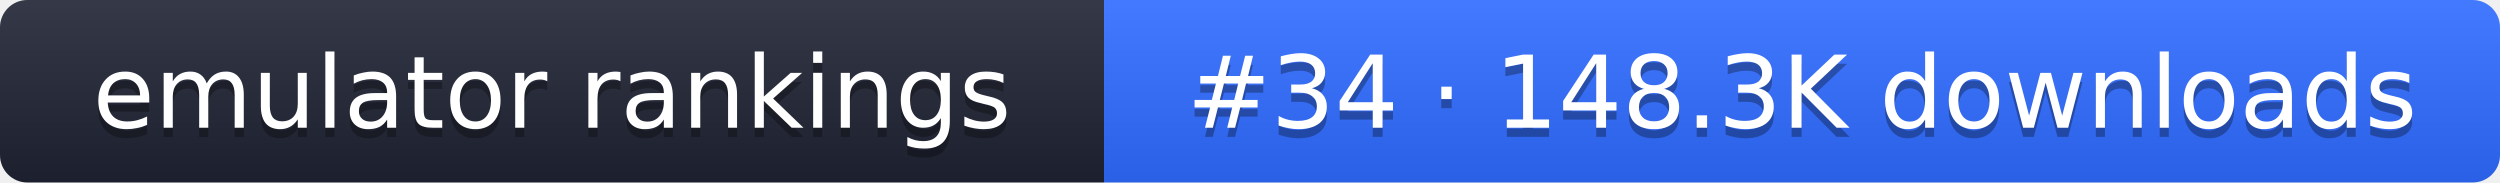
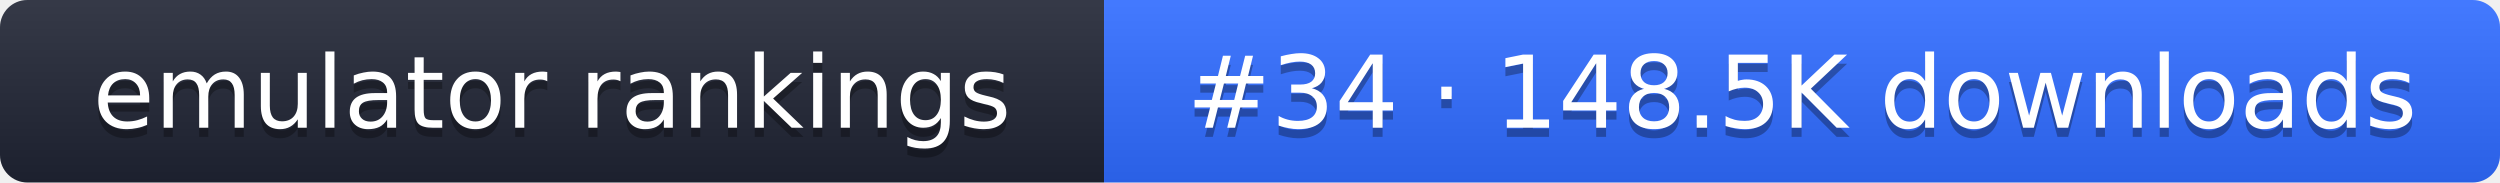
- <svg xmlns="http://www.w3.org/2000/svg" width="274" height="20" role="img" aria-label="emulator rankings: #34 · 148.3K downloads">
+ <svg xmlns="http://www.w3.org/2000/svg" width="274" height="20" role="img" aria-label="emulator rankings: #34 · 148.5K downloads">
  <linearGradient id="g" x2="0" y2="100%">
    <stop offset="0" stop-color="#fff" stop-opacity=".1" />
    <stop offset="1" stop-opacity=".1" />
  </linearGradient>
  <clipPath id="r">
    <rect width="274" height="20" rx="3" fill="#fff" />
  </clipPath>
  <g clip-path="url(#r)">
    <rect width="121" height="20" fill="#1f2433" />
    <rect x="121" width="153" height="20" fill="#2f6bff" />
    <rect width="274" height="20" fill="url(#g)" />
  </g>
  <g fill="#fff" text-anchor="middle" font-family="Verdana,DejaVu Sans,sans-serif" font-size="11">
    <text x="60.5" y="15" fill="#010101" fill-opacity=".3">emulator rankings</text>
    <text x="60.5" y="14">emulator rankings</text>
-     <text x="197.5" y="15" fill="#010101" fill-opacity=".3">#34 · 148.3K downloads</text>
-     <text x="197.5" y="14">#34 · 148.3K downloads</text>
+     <text x="197.5" y="15" fill="#010101" fill-opacity=".3">#34 · 148.5K downloads</text>
+     <text x="197.5" y="14">#34 · 148.5K downloads</text>
  </g>
</svg>
